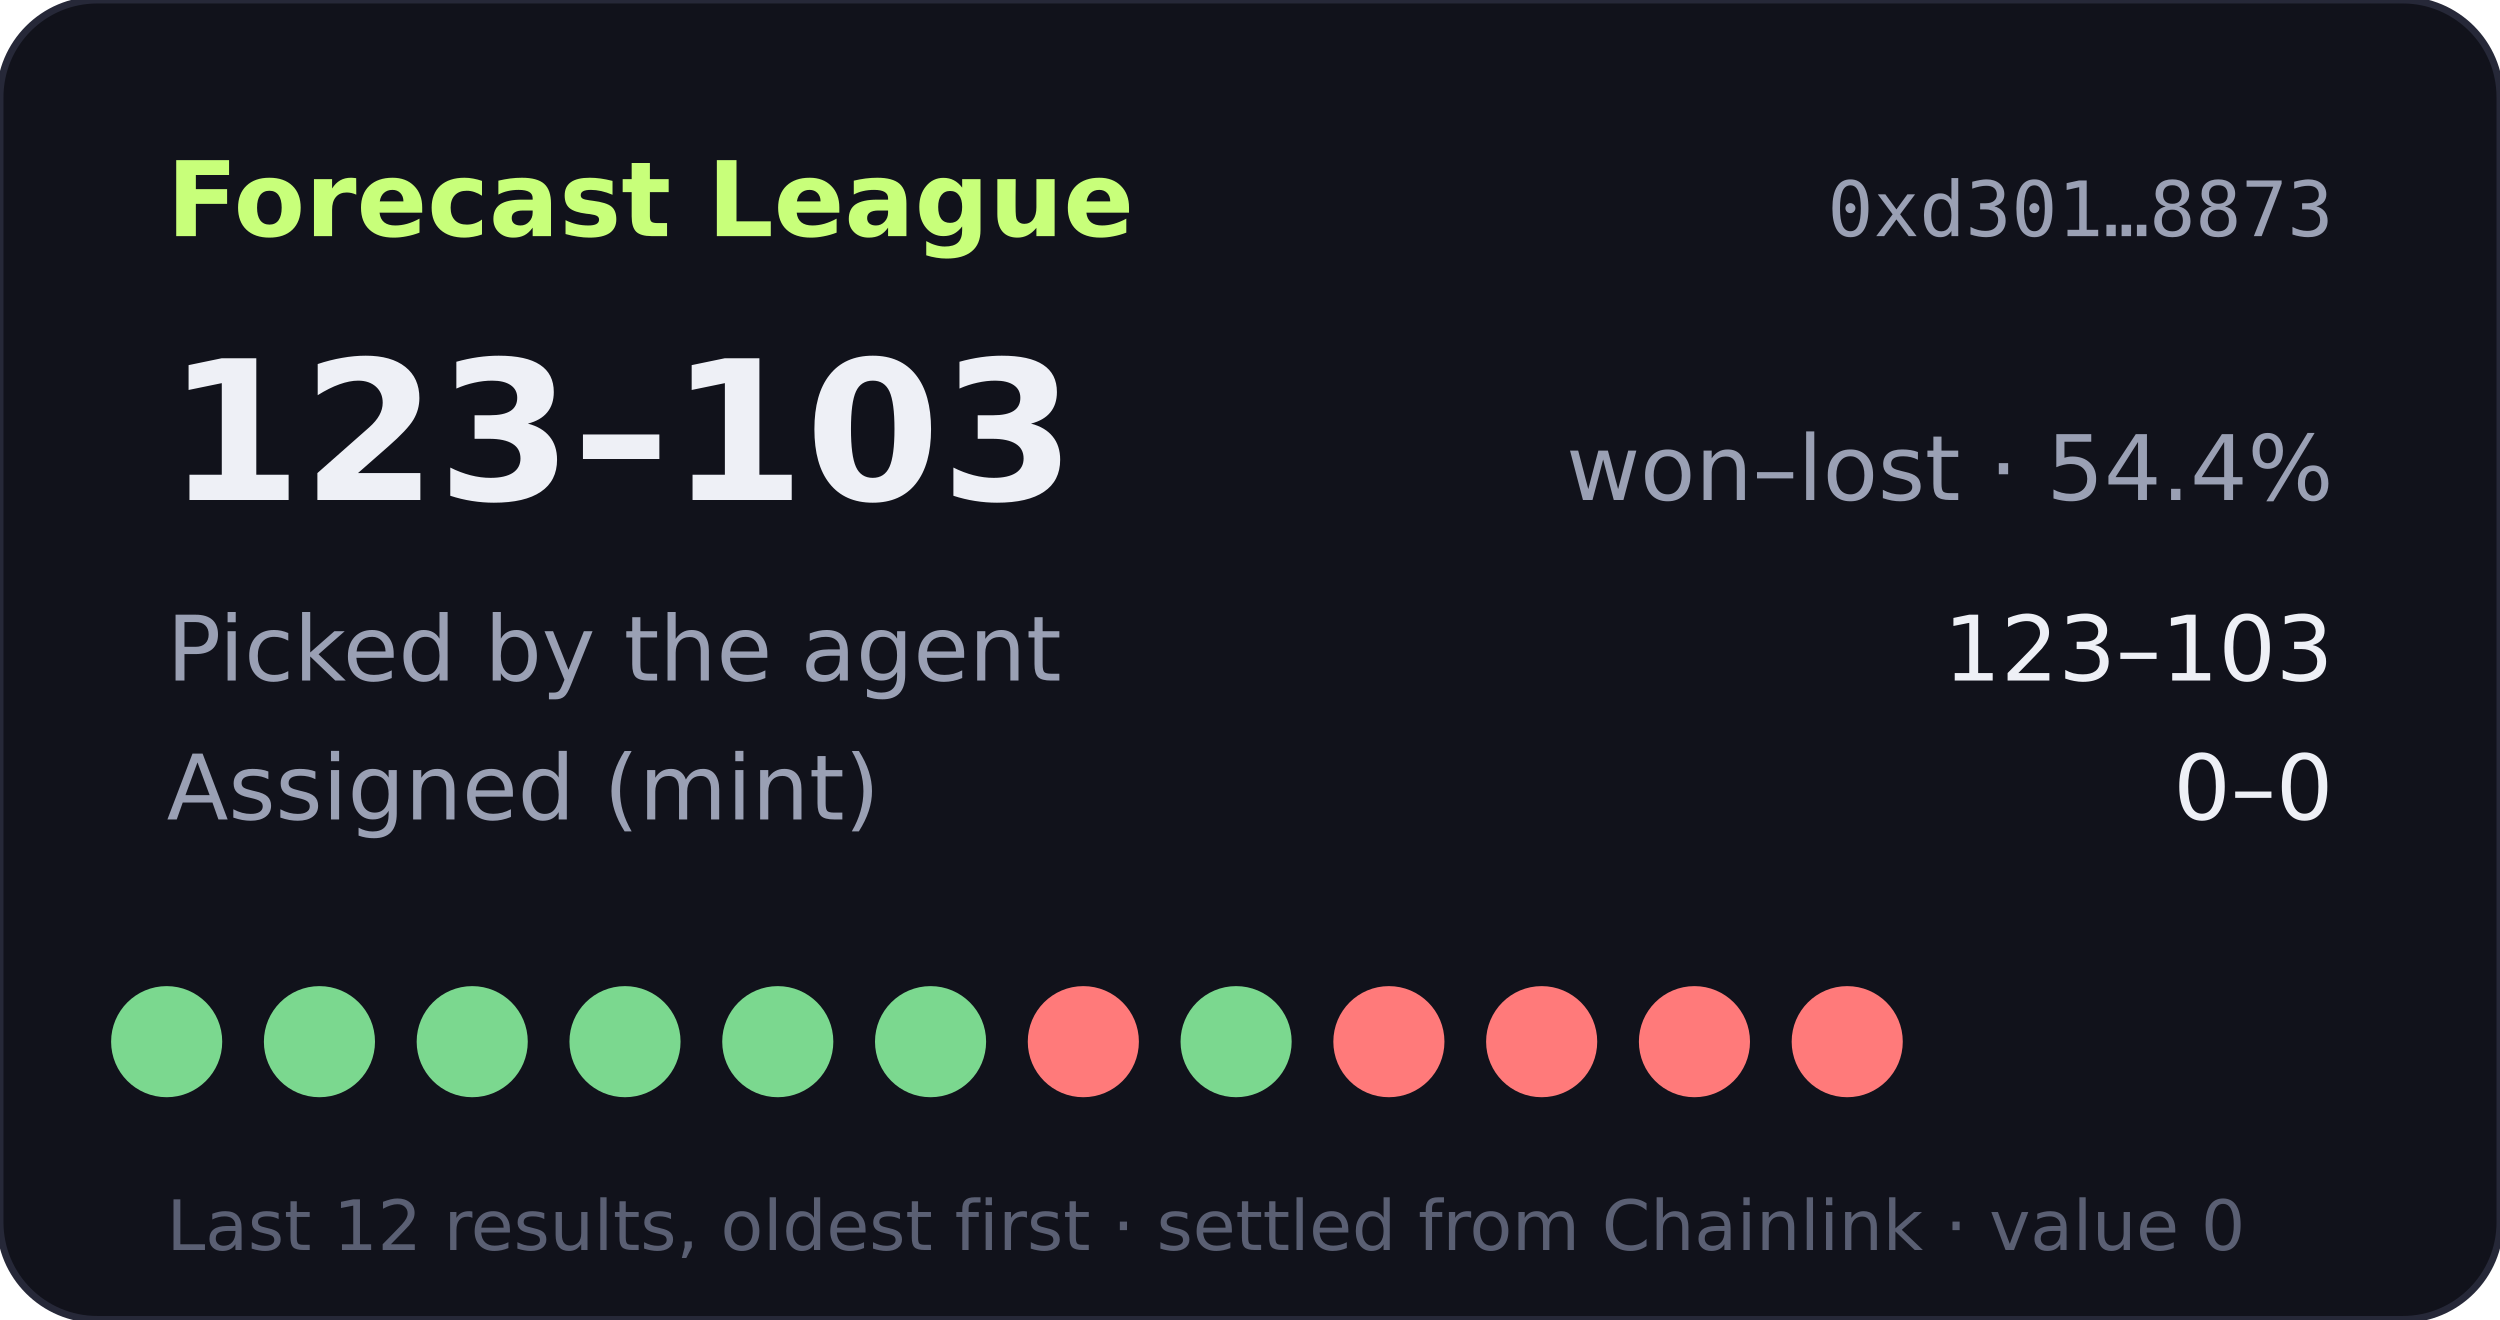
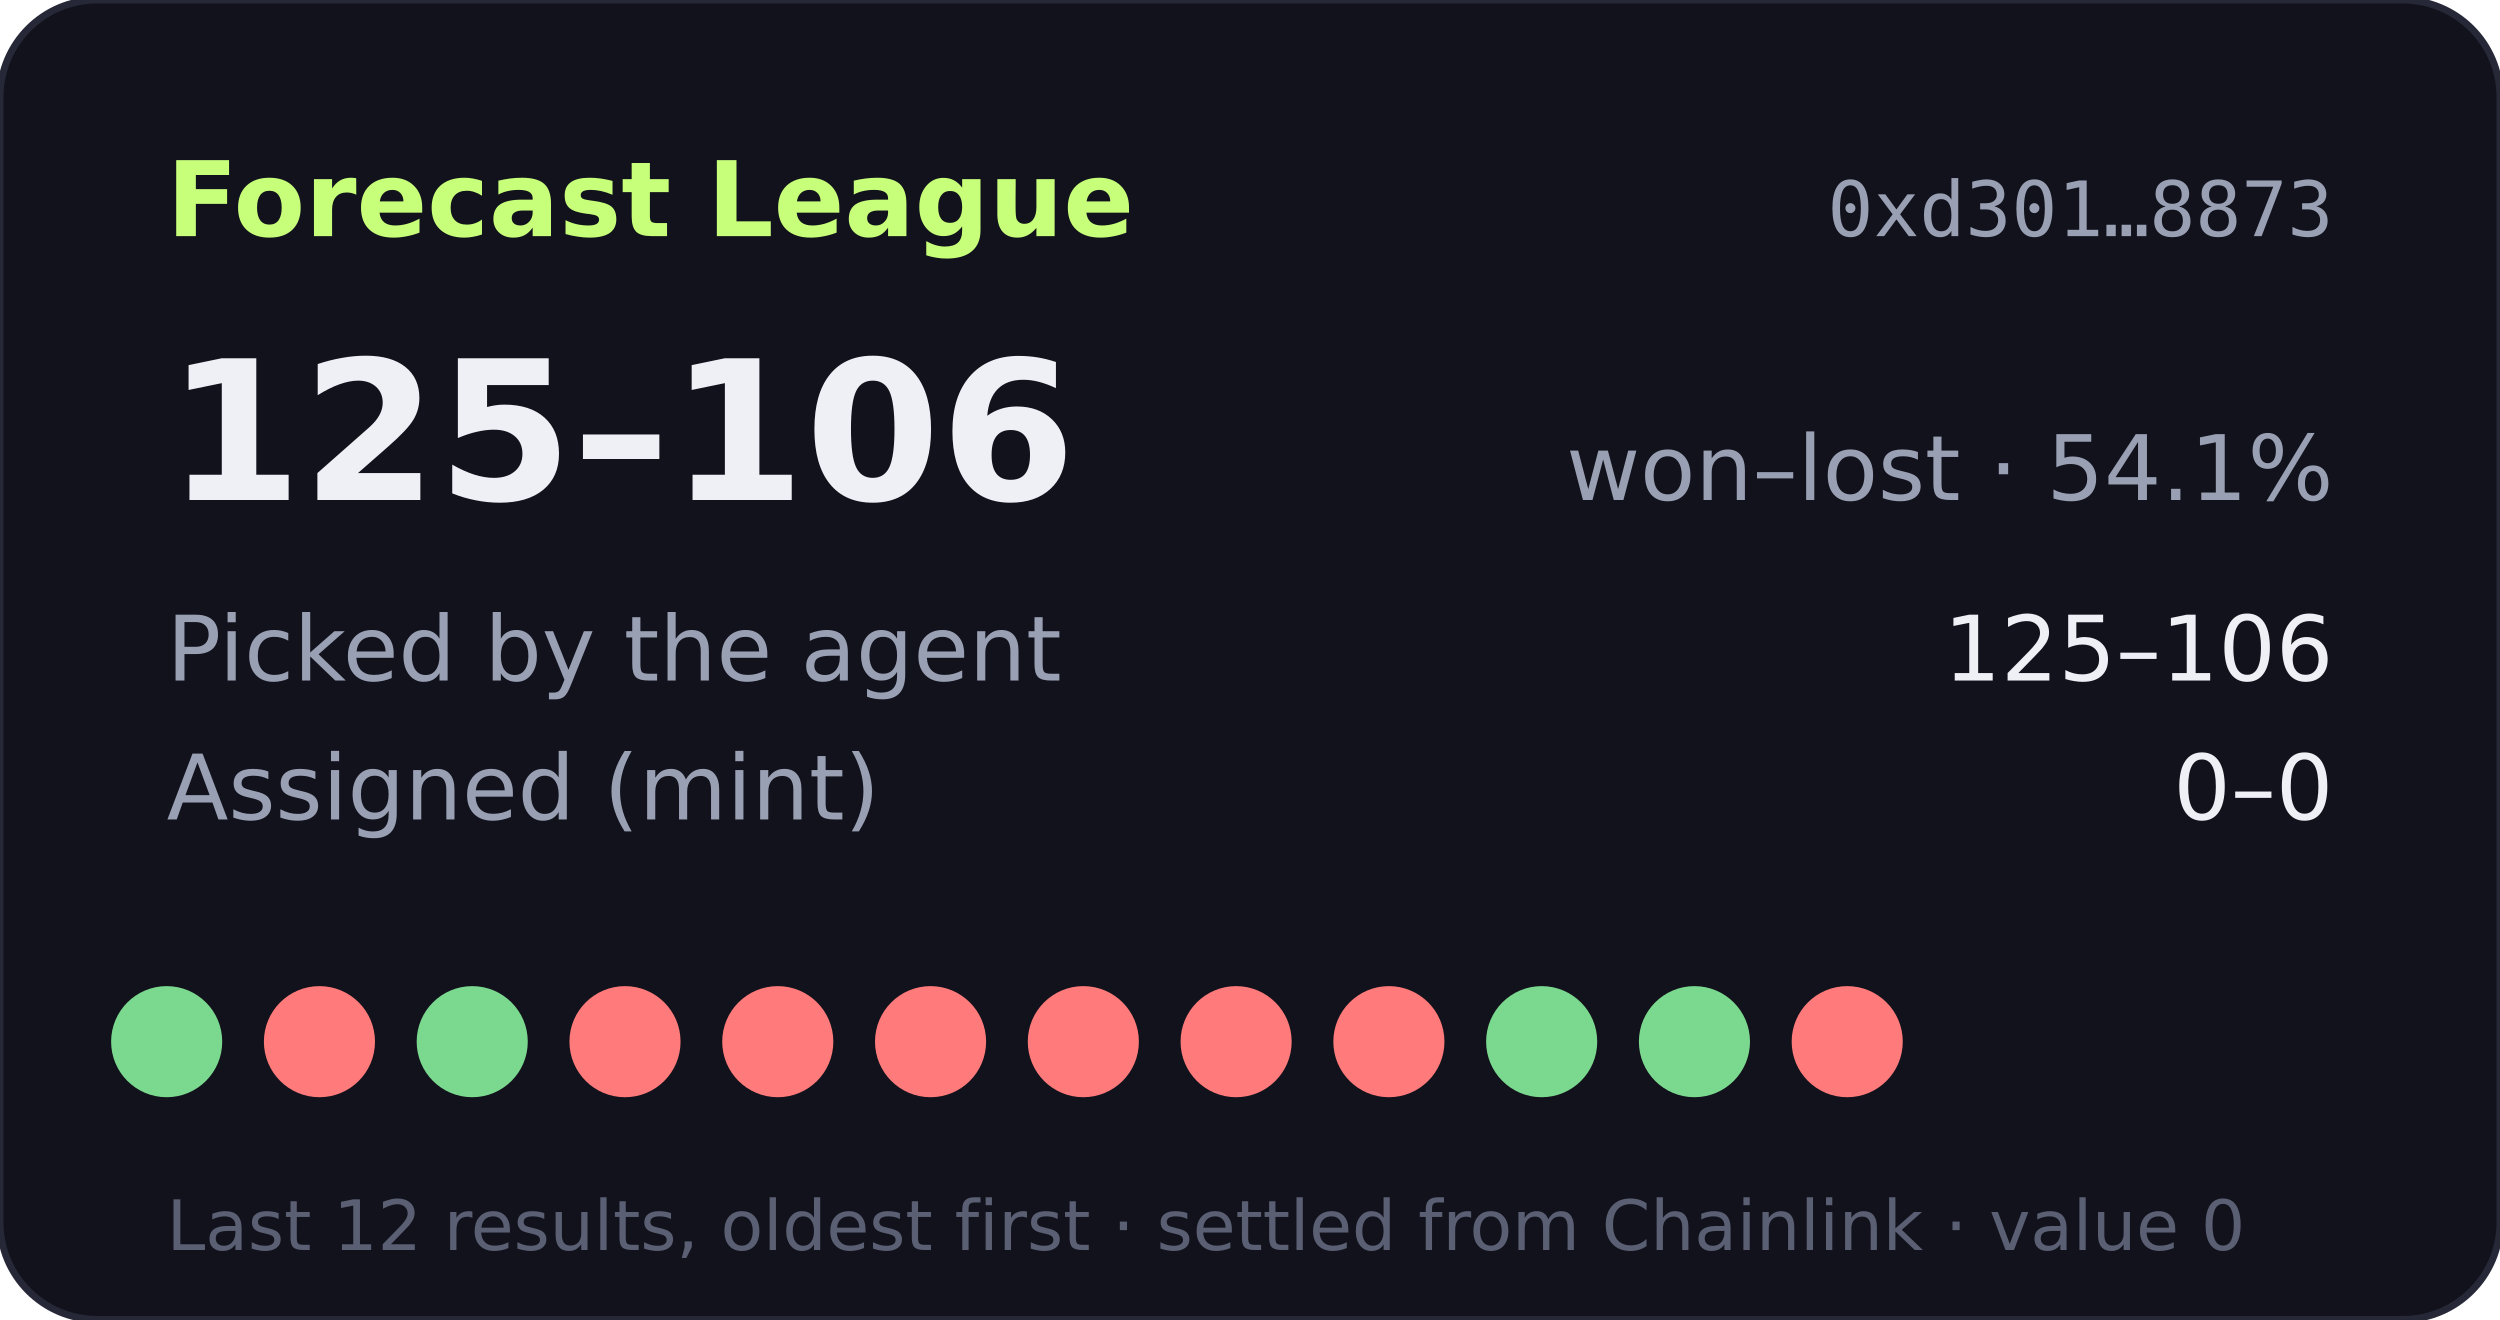
- <svg xmlns="http://www.w3.org/2000/svg" width="360" height="190" viewBox="0 0 360 190" role="img" aria-label="Forecast League record 123-103">
+ <svg xmlns="http://www.w3.org/2000/svg" width="360" height="190" viewBox="0 0 360 190" role="img" aria-label="Forecast League record 125-106">
  <rect width="360" height="190" rx="14" fill="#11121b" stroke="#262838" />
  <text x="24" y="34" fill="#c8ff7a" font-size="15" font-weight="700" font-family="Verdana,DejaVu Sans,sans-serif">Forecast League</text>
  <text x="336" y="34" fill="#9aa0b4" font-size="11" text-anchor="end" font-family="monospace">0xd301…8873</text>
  <g font-family="Verdana,DejaVu Sans,sans-serif">
-     <text x="24" y="72" fill="#eef0f6" font-size="28" font-weight="700">123–103</text>
-     <text x="336" y="72" fill="#9aa0b4" font-size="13" text-anchor="end">won–lost · 54.4%</text>
+     <text x="24" y="72" fill="#eef0f6" font-size="28" font-weight="700">125–106</text>
+     <text x="336" y="72" fill="#9aa0b4" font-size="13" text-anchor="end">won–lost · 54.1%</text>
    <text x="24" y="98" fill="#9aa0b4" font-size="13">Picked by the agent</text>
-     <text x="336" y="98" fill="#eef0f6" font-size="13" text-anchor="end">123–103</text>
+     <text x="336" y="98" fill="#eef0f6" font-size="13" text-anchor="end">125–106</text>
    <text x="24" y="118" fill="#9aa0b4" font-size="13">Assigned (mint)</text>
    <text x="336" y="118" fill="#eef0f6" font-size="13" text-anchor="end">0–0</text>
    <circle cx="24" cy="150" r="8" fill="#7bd88f" />
-     <circle cx="46" cy="150" r="8" fill="#7bd88f" />
+     <circle cx="46" cy="150" r="8" fill="#ff7a7a" />
    <circle cx="68" cy="150" r="8" fill="#7bd88f" />
-     <circle cx="90" cy="150" r="8" fill="#7bd88f" />
-     <circle cx="112" cy="150" r="8" fill="#7bd88f" />
-     <circle cx="134" cy="150" r="8" fill="#7bd88f" />
+     <circle cx="90" cy="150" r="8" fill="#ff7a7a" />
+     <circle cx="112" cy="150" r="8" fill="#ff7a7a" />
+     <circle cx="134" cy="150" r="8" fill="#ff7a7a" />
    <circle cx="156" cy="150" r="8" fill="#ff7a7a" />
-     <circle cx="178" cy="150" r="8" fill="#7bd88f" />
+     <circle cx="178" cy="150" r="8" fill="#ff7a7a" />
    <circle cx="200" cy="150" r="8" fill="#ff7a7a" />
-     <circle cx="222" cy="150" r="8" fill="#ff7a7a" />
-     <circle cx="244" cy="150" r="8" fill="#ff7a7a" />
+     <circle cx="222" cy="150" r="8" fill="#7bd88f" />
+     <circle cx="244" cy="150" r="8" fill="#7bd88f" />
    <circle cx="266" cy="150" r="8" fill="#ff7a7a" />
    <text x="24" y="180" fill="#5a5f73" font-size="10">Last 12 results, oldest first · settled from Chainlink · value 0</text>
  </g>
</svg>
